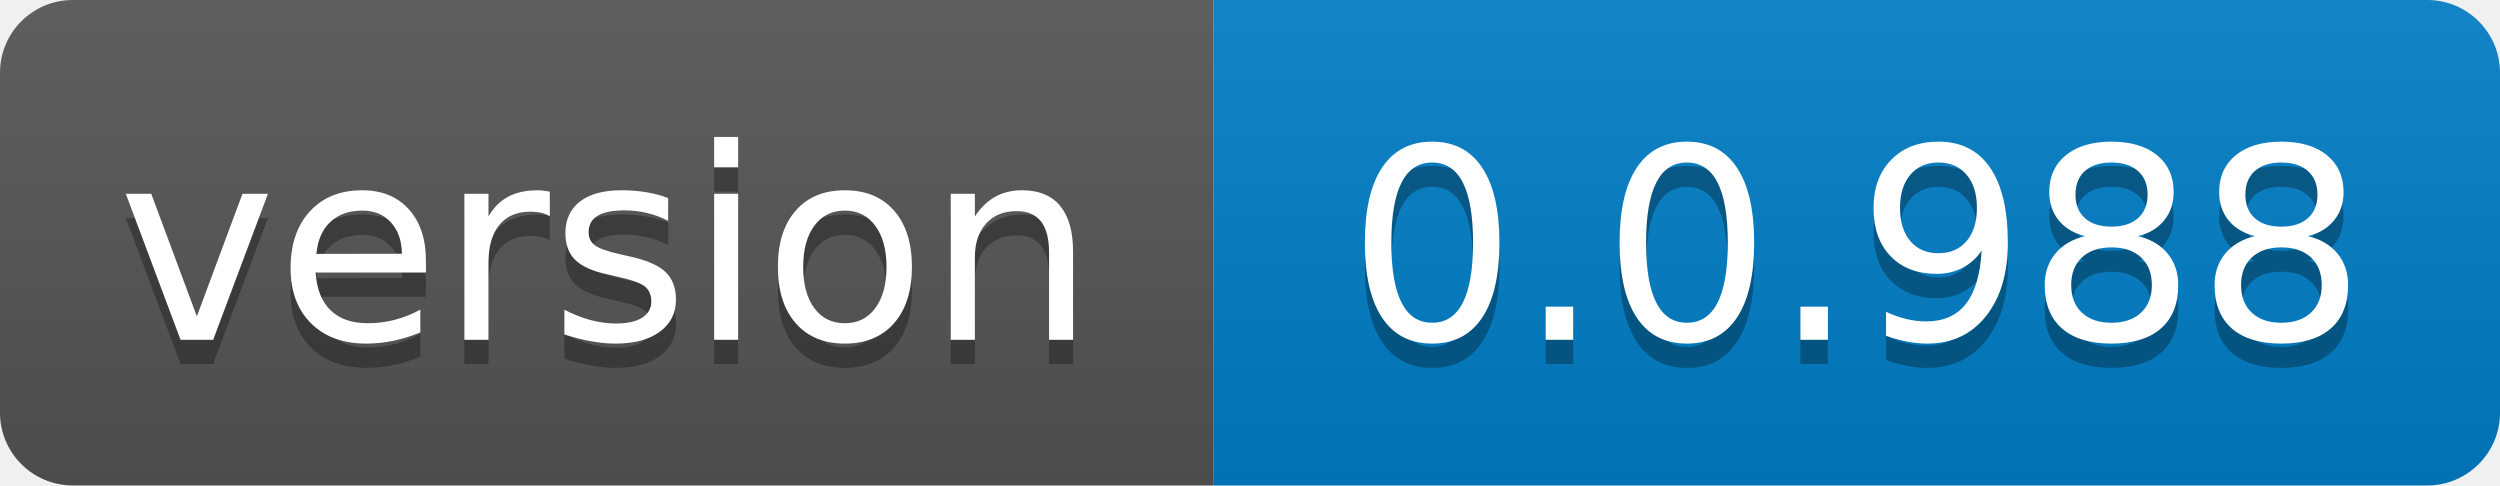
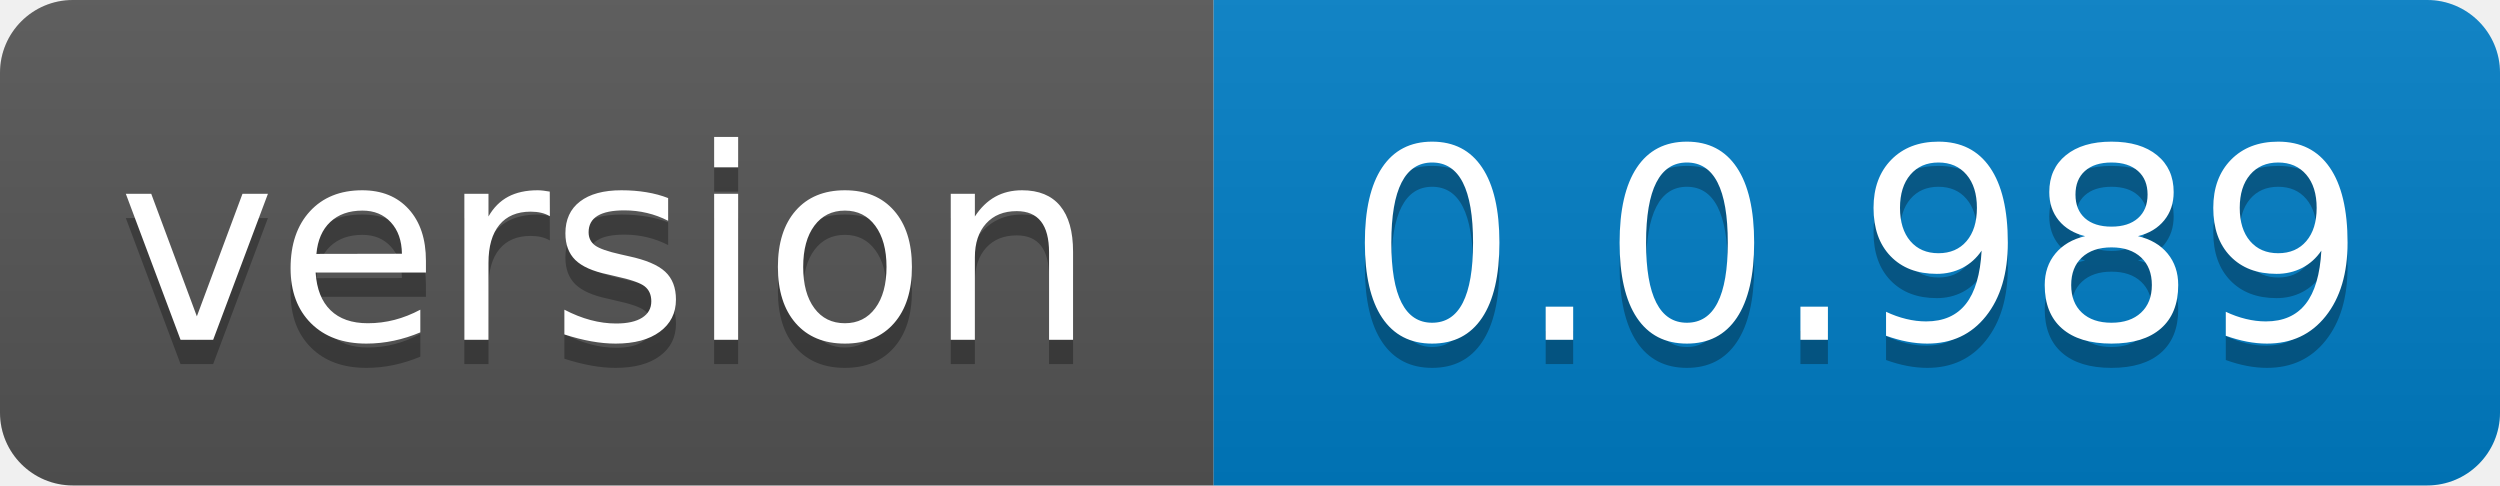
- <svg xmlns="http://www.w3.org/2000/svg" width="103" height="20" role="img" aria-label="version: 0.0.988">
+ <svg xmlns="http://www.w3.org/2000/svg" width="103" height="20" role="img" aria-label="version: 0.0.989">
  <linearGradient id="s" x2="0" y2="100%">
    <stop offset="0" stop-color="#bbb" stop-opacity=".1" />
    <stop offset="1" stop-opacity=".1" />
  </linearGradient>
  <clipPath id="r">
    <rect width="103" height="20" rx="3" fill="#fff" />
  </clipPath>
  <g clip-path="url(#r)">
    <rect width="50" height="20" fill="#555" />
    <rect x="50" width="53" height="20" fill="#007ec6" />
    <rect width="103" height="20" fill="url(#s)" />
  </g>
  <g fill="#fff" text-anchor="middle" font-family="Verdana,Geneva,DejaVu Sans,sans-serif" text-rendering="geometricPrecision" font-size="110">
    <text aria-hidden="true" x="250.0" transform="scale(.1)" textLength="400" y="150" fill="#010101" fill-opacity=".3">version</text>
    <text x="250.0" transform="scale(.1)" textLength="400" y="140" fill="#fff">version</text>
-     <text aria-hidden="true" x="765.0" transform="scale(.1)" textLength="430" y="150" fill="#010101" fill-opacity=".3">0.0.988</text>
-     <text x="765.0" transform="scale(.1)" textLength="430" y="140" fill="#fff">0.0.988</text>
+     <text aria-hidden="true" x="765.0" transform="scale(.1)" textLength="430" y="150" fill="#010101" fill-opacity=".3">0.0.989</text>
+     <text x="765.0" transform="scale(.1)" textLength="430" y="140" fill="#fff">0.0.989</text>
  </g>
</svg>
